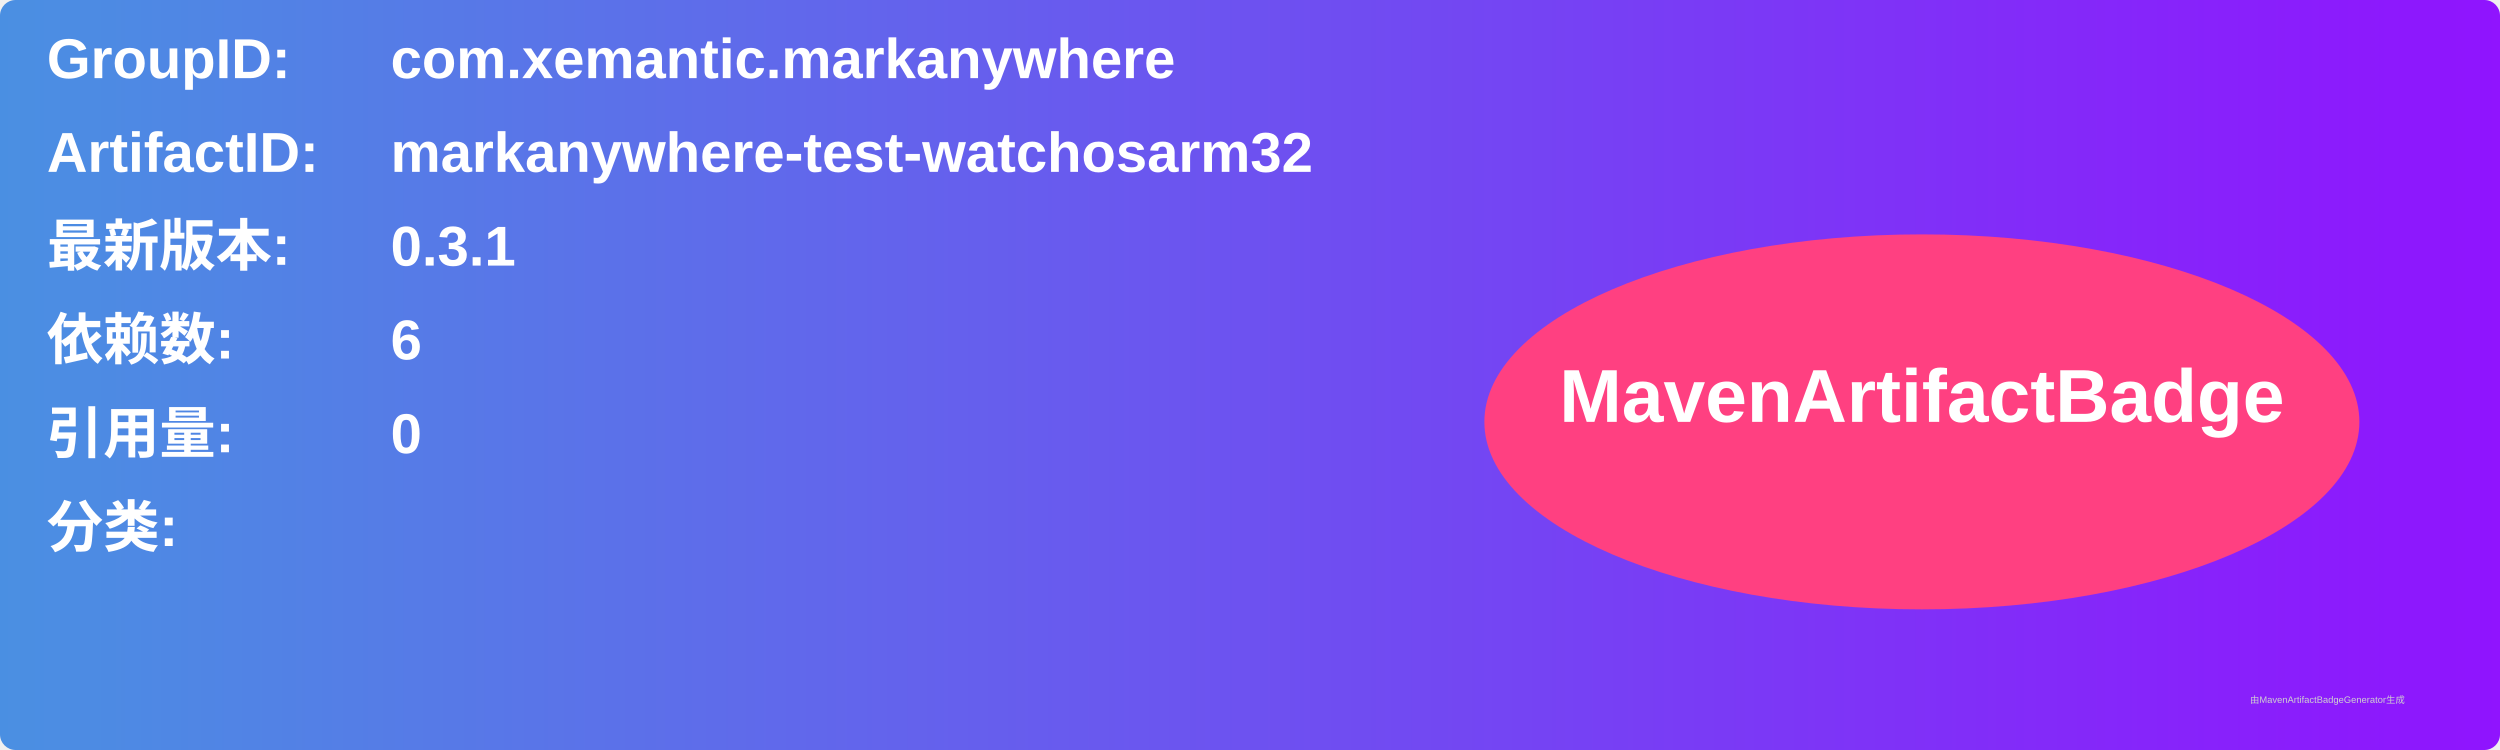
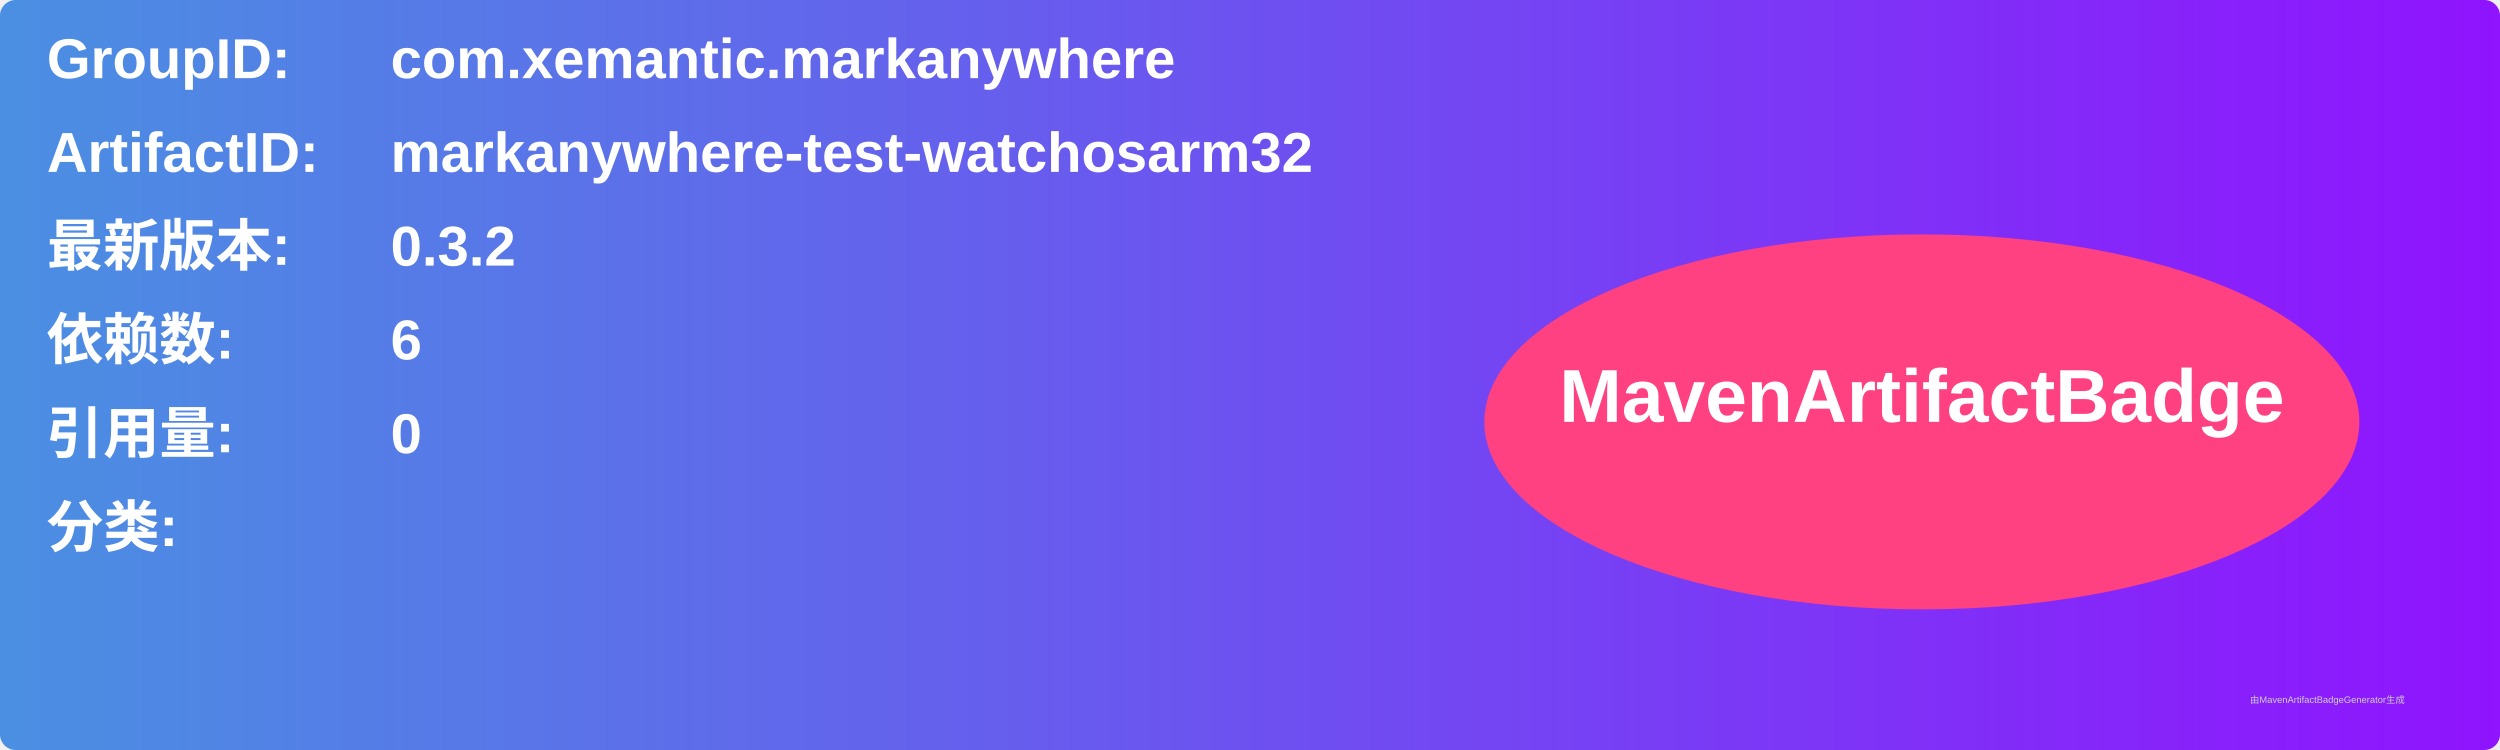
<svg xmlns="http://www.w3.org/2000/svg" width="800" height="240" viewBox="0 0 800 240">
  <linearGradient id="grad" x1="0%" y1="0%" x2="100%" y2="0%">
    <stop offset="0%" stop-color="#4a90e2" />
    <stop offset="100%" stop-color="#9013fe" />
  </linearGradient>
  <rect width="100%" height="100%" rx="5" ry="5" fill="url(#grad)" />
  <g transform="translate(15, 15)">
    <text x="0" y="10" font-family="Arial" font-size="18" fill="white" font-weight="bold" width="260">GroupID:</text>
    <text x="110" y="10" font-family="Arial" font-size="18" fill="white" font-weight="bold" width="460">com.xemantic.markanywhere</text>
    <text x="0" y="40" font-family="Arial" font-size="18" fill="white" font-weight="bold" width="260">ArtifactID:</text>
    <text x="110" y="40" font-family="Arial" font-size="18" fill="white" font-weight="bold" width="460">markanywhere-test-watchosarm32</text>
    <text x="0" y="70" font-family="Arial" font-size="18" fill="white" font-weight="bold">最新版本:</text>
    <text x="110" y="70" font-family="Arial" font-size="18" fill="white" font-weight="bold">
-       <tspan font-weight="bold">0.3.1</tspan>
+       <tspan font-weight="bold">0.3.2</tspan>
    </text>
    <text x="0" y="100" font-family="Arial" font-size="18" fill="white" font-weight="bold">依赖数: </text>
    <text x="110" y="100" font-family="Arial" font-size="18" fill="white">
      <tspan font-weight="bold">6</tspan>
    </text>
    <text x="0" y="130" font-family="Arial" font-size="18" fill="white" font-weight="bold">引用量: </text>
    <text x="110" y="130" font-family="Arial" font-size="18" fill="white">
      <tspan font-weight="bold">0</tspan>
    </text>
    <text x="0" y="160" font-family="Arial" font-size="18" fill="white" font-weight="bold">分类:</text>
    <text x="10" y="190" font-family="Arial" font-size="10" fill="white">
      <tspan font-weight="bold" />
    </text>
    <ellipse cx="600" cy="120" rx="140" ry="60" fill="#ff4081" />
    <text x="600" y="120" text-anchor="middle" font-family="Arial" font-size="24" fill="white" font-weight="bold">MavenArtifactBadge</text>
  </g>
  <text x="720" y="225" font-family="Arial" font-size="3" fill="#d0d0d0">由MavenArtifactBadgeGenerator生成</text>
</svg>
